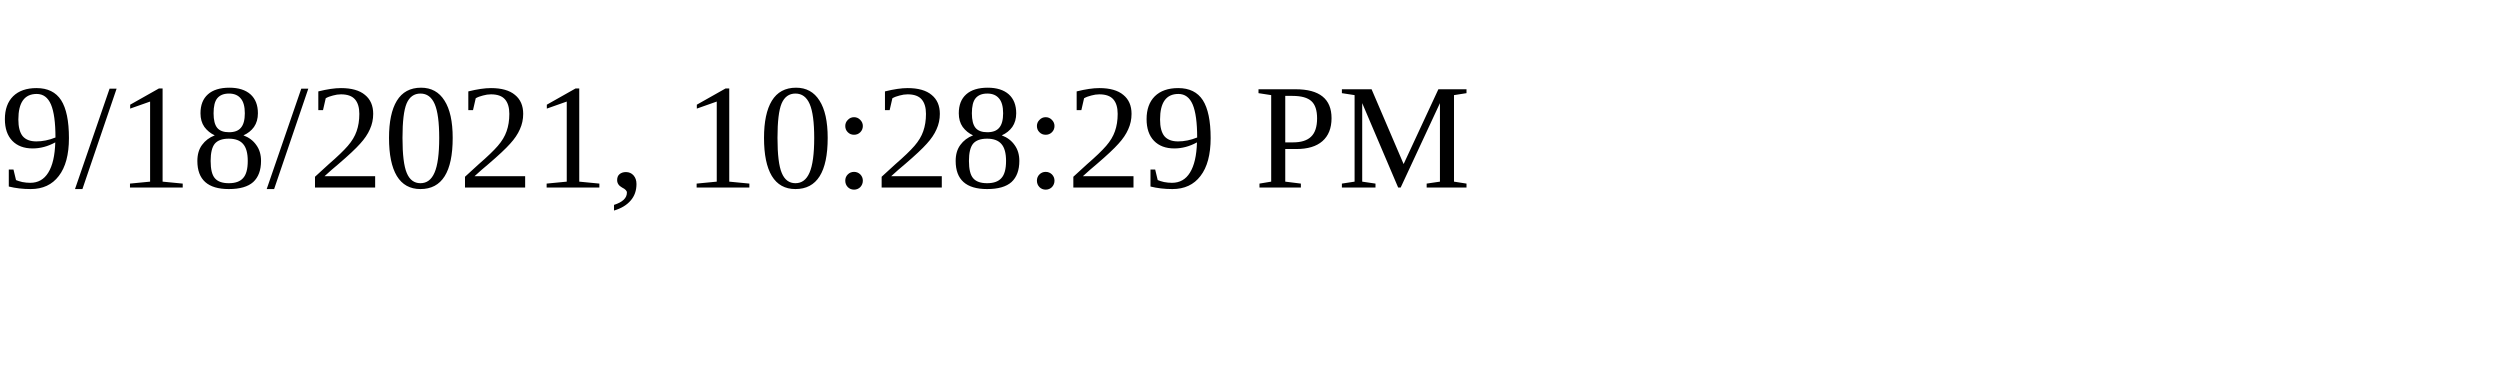
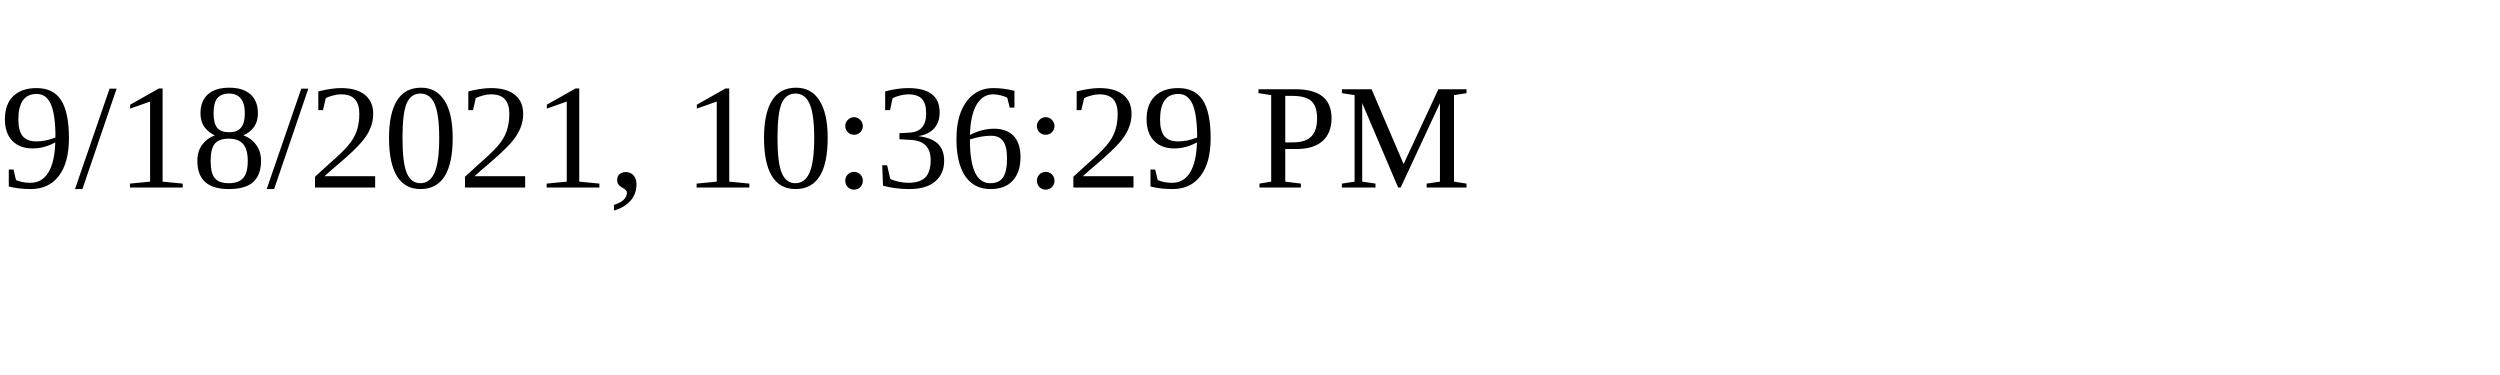
<svg xmlns="http://www.w3.org/2000/svg" height="30" width="200">
-   <text x="0" y="15">9/18/2021, 10:28:29 PM</text>
+   <text x="0" y="15">9/18/2021, 10:36:29 PM</text>
</svg>
